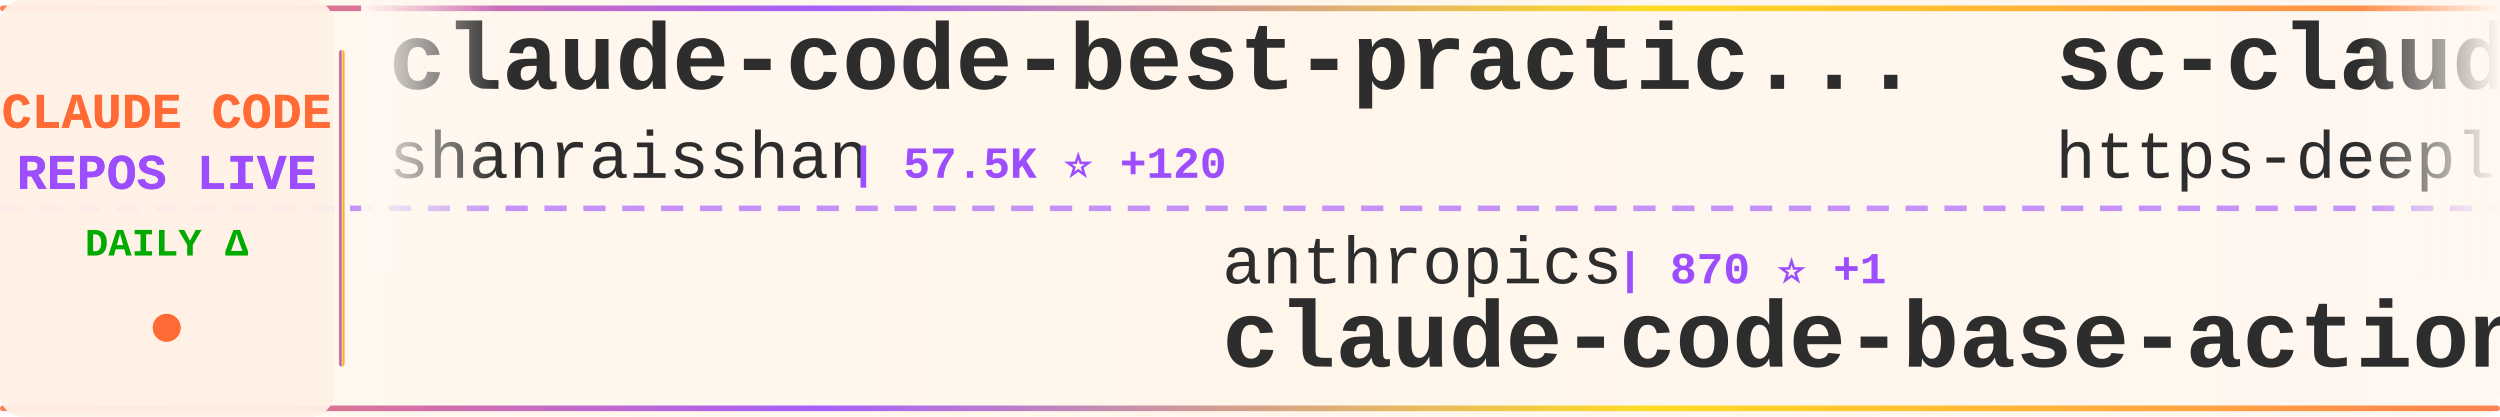
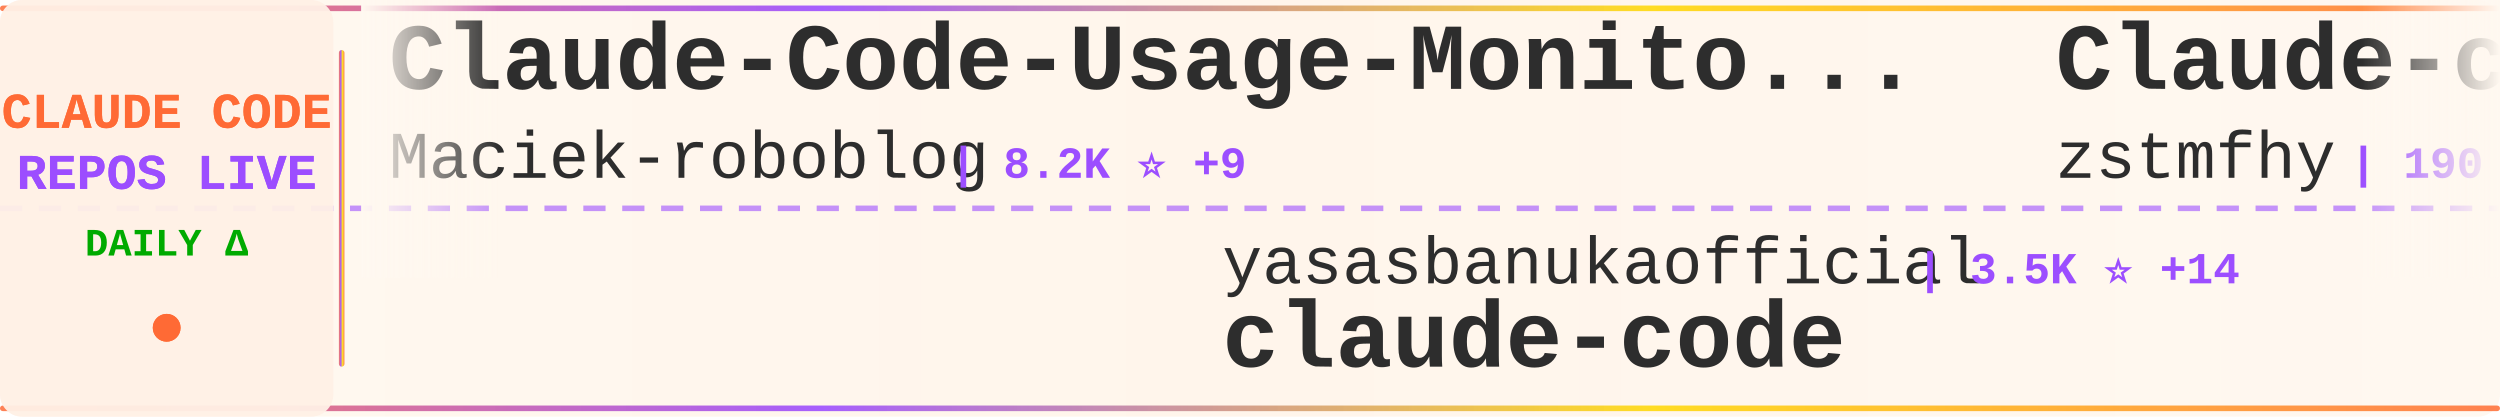
<svg xmlns="http://www.w3.org/2000/svg" width="900" height="150">
  <defs>
    <linearGradient id="tickerBg" x1="0%" y1="0%" x2="100%" y2="0%">
      <stop offset="0%" style="stop-color:#fff8f0;stop-opacity:0.98" />
      <stop offset="50%" style="stop-color:#fff5eb;stop-opacity:1" />
      <stop offset="100%" style="stop-color:#fff8f0;stop-opacity:0.98" />
    </linearGradient>
    <linearGradient id="borderGrad" x1="0%" y1="0%" x2="100%" y2="0%">
      <stop offset="0%" style="stop-color:#FF6B35;stop-opacity:0.85">
        <animate attributeName="stop-opacity" values="0.85;1;0.85" dur="2s" repeatCount="indefinite" />
      </stop>
      <stop offset="33%" style="stop-color:#9C4EFF;stop-opacity:0.9">
        <animate attributeName="stop-opacity" values="0.9;1;0.9" dur="2.2s" repeatCount="indefinite" />
      </stop>
      <stop offset="66%" style="stop-color:#FFD700;stop-opacity:0.85">
        <animate attributeName="stop-opacity" values="0.85;1;0.85" dur="1.8s" repeatCount="indefinite" />
      </stop>
      <stop offset="100%" style="stop-color:#FF6B35;stop-opacity:0.85">
        <animate attributeName="stop-opacity" values="0.85;1;0.85" dur="2s" repeatCount="indefinite" />
      </stop>
    </linearGradient>
    <filter id="textGlow">
      <feGaussianBlur stdDeviation="0.15" result="coloredBlur" />
      <feMerge>
        <feMergeNode in="coloredBlur" />
        <feMergeNode in="SourceGraphic" />
      </feMerge>
    </filter>
    <filter id="metricGlow">
      <feGaussianBlur stdDeviation="0.2" result="coloredBlur" />
      <feMerge>
        <feMergeNode in="coloredBlur" />
        <feMergeNode in="SourceGraphic" />
      </feMerge>
    </filter>
    <linearGradient id="leftFade" x1="0%" y1="0%" x2="100%" y2="0%">
      <stop offset="0%" style="stop-color:#fff8f0;stop-opacity:1" />
      <stop offset="100%" style="stop-color:#fff8f0;stop-opacity:0" />
    </linearGradient>
    <linearGradient id="rightFade" x1="0%" y1="0%" x2="100%" y2="0%">
      <stop offset="0%" style="stop-color:#fff8f0;stop-opacity:0" />
      <stop offset="100%" style="stop-color:#fff8f0;stop-opacity:1" />
    </linearGradient>
  </defs>
  <rect width="900" height="150" fill="url(#tickerBg)" rx="8" />
  <rect x="0" y="2" width="900" height="2" fill="url(#borderGrad)" rx="1" />
  <rect x="0" y="146" width="900" height="2" fill="url(#borderGrad)" rx="1" />
  <line x1="0" y1="75" x2="900" y2="75" stroke="#9C4EFF" stroke-width="2" stroke-dasharray="8 6" opacity="0.6" />
  <rect x="0" y="0" width="120" height="150" fill="#fff0e6" opacity="0.95" rx="8" />
  <text x="60" y="46" font-family="'Courier New', monospace" font-size="18" font-weight="bold" fill="#FF6B35" text-anchor="middle" filter="url(#textGlow)">
    CLAUDE CODE
  </text>
  <text x="60" y="68" font-family="'Courier New', monospace" font-size="18" font-weight="bold" fill="#9C4EFF" text-anchor="middle" filter="url(#textGlow)">
    REPOS LIVE
  </text>
  <text x="60" y="92" font-family="'Courier New', monospace" font-size="14" font-weight="bold" fill="#00aa00" text-anchor="middle">
    DAILY Δ
  </text>
  <circle cx="60" cy="118" r="5" fill="#FF6B35" filter="url(#metricGlow)">
    <animate attributeName="r" values="4;6;4" dur="1.5s" repeatCount="indefinite" />
    <animate attributeName="opacity" values="0.6;1;0.6" dur="1.5s" repeatCount="indefinite" />
  </circle>
  <rect x="122" y="18" width="2" height="114" fill="url(#borderGrad)" rx="1" />
  <clipPath id="tickerClip">
    <rect x="130" y="0" width="770" height="150" />
  </clipPath>
  <g clip-path="url(#tickerClip)">
    <g id="tickerItems">
      <animateTransform attributeName="transform" attributeType="XML" type="translate" from="0 0" to="-3000 0" dur="54s" repeatCount="indefinite" />
      <g transform="translate(0, 0)">
-         <text x="140" y="32" font-family="'Courier New', monospace" font-size="34" font-weight="bold" fill="#2d2d2d">claude-code-best-practic...</text>
-         <text x="140" y="64" font-family="'Courier New', monospace" font-size="24" font-weight="normal" fill="#2d2d2d" opacity="1.0">shanraisshan</text>
-         <text x="306" y="64" font-family="'Courier New', monospace" font-size="16" font-weight="bold" fill="#9C4EFF"> | 57.5K ⭐ +120</text>
+         <text x="140" y="32" font-family="'Courier New', monospace" font-size="34" font-weight="bold" fill="#2d2d2d">Claude-Code-Usage-Monito...</text>
+         <text x="140" y="64" font-family="'Courier New', monospace" font-size="24" font-weight="normal" fill="#2d2d2d" opacity="1.0">Maciek-roboblog</text>
+         <text x="342" y="64" font-family="'Courier New', monospace" font-size="16" font-weight="bold" fill="#9C4EFF"> | 8.2K ⭐ +9</text>
      </g>
      <g transform="translate(300, 0)">
-         <text x="140" y="102" font-family="'Courier New', monospace" font-size="24" font-weight="normal" fill="#2d2d2d" opacity="1.0">anthropics</text>
-         <text x="282" y="102" font-family="'Courier New', monospace" font-size="16" font-weight="bold" fill="#9C4EFF"> | 870 ⭐ +1</text>
-         <text x="140" y="132" font-family="'Courier New', monospace" font-size="34" font-weight="bold" fill="#2d2d2d">claude-code-base-action</text>
+         <text x="140" y="102" font-family="'Courier New', monospace" font-size="24" font-weight="normal" fill="#2d2d2d" opacity="1.0">yasasbanukaofficial</text>
+         <text x="390" y="102" font-family="'Courier New', monospace" font-size="16" font-weight="bold" fill="#9C4EFF"> | 3.5K ⭐ +14</text>
+         <text x="140" y="132" font-family="'Courier New', monospace" font-size="34" font-weight="bold" fill="#2d2d2d">claude-code</text>
      </g>
      <g transform="translate(600, 0)">
-         <text x="140" y="32" font-family="'Courier New', monospace" font-size="34" font-weight="bold" fill="#2d2d2d">sc-claude-code-files</text>
-         <text x="140" y="64" font-family="'Courier New', monospace" font-size="24" font-weight="normal" fill="#2d2d2d" opacity="1.0">https-deeplearning-ai</text>
-         <text x="414" y="64" font-family="'Courier New', monospace" font-size="16" font-weight="bold" fill="#9C4EFF"> | 526 ⭐ +1</text>
+         <text x="140" y="32" font-family="'Courier New', monospace" font-size="34" font-weight="bold" fill="#2d2d2d">Claude-code</text>
+         <text x="140" y="64" font-family="'Courier New', monospace" font-size="24" font-weight="normal" fill="#2d2d2d" opacity="1.0">zstmfhy</text>
+         <text x="246" y="64" font-family="'Courier New', monospace" font-size="16" font-weight="bold" fill="#9C4EFF"> | 190 ⭐</text>
      </g>
      <g transform="translate(900, 0)">
-         <text x="140" y="102" font-family="'Courier New', monospace" font-size="24" font-weight="normal" fill="#2d2d2d" opacity="1.0">disler</text>
-         <text x="234" y="102" font-family="'Courier New', monospace" font-size="16" font-weight="bold" fill="#9C4EFF"> | 3.8K ⭐ +5</text>
-         <text x="140" y="132" font-family="'Courier New', monospace" font-size="34" font-weight="bold" fill="#2d2d2d">claude-code-hooks-master...</text>
+         <text x="140" y="102" font-family="'Courier New', monospace" font-size="24" font-weight="normal" fill="#2d2d2d" opacity="1.0">andrew-kramer-inno</text>
+         <text x="378" y="102" font-family="'Courier New', monospace" font-size="16" font-weight="bold" fill="#9C4EFF"> | 592 ⭐</text>
+         <text x="140" y="132" font-family="'Courier New', monospace" font-size="34" font-weight="bold" fill="#2d2d2d">claude-code-source-build</text>
      </g>
      <g transform="translate(1200, 0)">
-         <text x="140" y="32" font-family="'Courier New', monospace" font-size="34" font-weight="bold" fill="#2d2d2d">claude-code-prompts</text>
-         <text x="140" y="64" font-family="'Courier New', monospace" font-size="24" font-weight="normal" fill="#2d2d2d" opacity="1.0">repowise-dev</text>
-         <text x="306" y="64" font-family="'Courier New', monospace" font-size="16" font-weight="bold" fill="#9C4EFF"> | 1.1K ⭐</text>
+         <text x="140" y="32" font-family="'Courier New', monospace" font-size="34" font-weight="bold" fill="#2d2d2d">claude-code-hub</text>
+         <text x="140" y="64" font-family="'Courier New', monospace" font-size="24" font-weight="normal" fill="#2d2d2d" opacity="1.0">ding113</text>
+         <text x="246" y="64" font-family="'Courier New', monospace" font-size="16" font-weight="bold" fill="#9C4EFF"> | 3.0K ⭐ +5</text>
      </g>
      <g transform="translate(1500, 0)">
-         <text x="140" y="102" font-family="'Courier New', monospace" font-size="24" font-weight="normal" fill="#2d2d2d" opacity="1.0">sugyan</text>
-         <text x="234" y="102" font-family="'Courier New', monospace" font-size="16" font-weight="bold" fill="#9C4EFF"> | 1.1K ⭐ +2</text>
-         <text x="140" y="132" font-family="'Courier New', monospace" font-size="34" font-weight="bold" fill="#2d2d2d">claude-code-webui</text>
+         <text x="140" y="102" font-family="'Courier New', monospace" font-size="24" font-weight="normal" fill="#2d2d2d" opacity="1.0">freestylefly</text>
+         <text x="306" y="102" font-family="'Courier New', monospace" font-size="16" font-weight="bold" fill="#9C4EFF"> | 126 ⭐</text>
+         <text x="140" y="132" font-family="'Courier New', monospace" font-size="34" font-weight="bold" fill="#2d2d2d">claude-code</text>
      </g>
      <g transform="translate(1800, 0)">
-         <text x="140" y="32" font-family="'Courier New', monospace" font-size="34" font-weight="bold" fill="#2d2d2d">claude_codex_bridge</text>
-         <text x="140" y="64" font-family="'Courier New', monospace" font-size="24" font-weight="normal" fill="#2d2d2d" opacity="1.0">SeemSeam</text>
-         <text x="258" y="64" font-family="'Courier New', monospace" font-size="16" font-weight="bold" fill="#9C4EFF"> | 3.0K ⭐ +13</text>
+         <text x="140" y="32" font-family="'Courier New', monospace" font-size="34" font-weight="bold" fill="#2d2d2d">claude-code-tudou</text>
+         <text x="140" y="64" font-family="'Courier New', monospace" font-size="24" font-weight="normal" fill="#2d2d2d" opacity="1.0">AICoderTudou</text>
+         <text x="306" y="64" font-family="'Courier New', monospace" font-size="16" font-weight="bold" fill="#9C4EFF"> | 500 ⭐</text>
      </g>
      <g transform="translate(2100, 0)">
+         <text x="140" y="102" font-family="'Courier New', monospace" font-size="24" font-weight="normal" fill="#2d2d2d" opacity="1.0">catlog22</text>
+         <text x="258" y="102" font-family="'Courier New', monospace" font-size="16" font-weight="bold" fill="#9C4EFF"> | 2.1K ⭐ +1</text>
+         <text x="140" y="132" font-family="'Courier New', monospace" font-size="34" font-weight="bold" fill="#2d2d2d">Claude-Code-Workflow</text>
+       </g>
+       <g transform="translate(2400, 0)">
+         <text x="140" y="32" font-family="'Courier New', monospace" font-size="34" font-weight="bold" fill="#2d2d2d">antigravity-awesome-skil...</text>
+         <text x="140" y="64" font-family="'Courier New', monospace" font-size="24" font-weight="normal" fill="#2d2d2d" opacity="1.0">sickn33</text>
+         <text x="246" y="64" font-family="'Courier New', monospace" font-size="16" font-weight="bold" fill="#9C4EFF"> | 40.5K ⭐ +93</text>
+       </g>
+       <g transform="translate(2700, 0)">
        <text x="140" y="102" font-family="'Courier New', monospace" font-size="24" font-weight="normal" fill="#2d2d2d" opacity="1.0">isboyjc</text>
        <text x="246" y="102" font-family="'Courier New', monospace" font-size="16" font-weight="bold" fill="#9C4EFF"> | 158 ⭐</text>
        <text x="140" y="132" font-family="'Courier New', monospace" font-size="34" font-weight="bold" fill="#2d2d2d">claude-code</text>
      </g>
-       <g transform="translate(2400, 0)">
-         <text x="140" y="32" font-family="'Courier New', monospace" font-size="34" font-weight="bold" fill="#2d2d2d">claude-code-guide</text>
-         <text x="140" y="64" font-family="'Courier New', monospace" font-size="24" font-weight="normal" fill="#2d2d2d" opacity="1.0">Cranot</text>
-         <text x="234" y="64" font-family="'Courier New', monospace" font-size="16" font-weight="bold" fill="#9C4EFF"> | 2.8K ⭐ +2</text>
-       </g>
-       <g transform="translate(2700, 0)">
-         <text x="140" y="102" font-family="'Courier New', monospace" font-size="24" font-weight="normal" fill="#2d2d2d" opacity="1.0">FlorianBruniaux</text>
-         <text x="342" y="102" font-family="'Courier New', monospace" font-size="16" font-weight="bold" fill="#9C4EFF"> | 5.0K ⭐ +56</text>
-         <text x="140" y="132" font-family="'Courier New', monospace" font-size="34" font-weight="bold" fill="#2d2d2d">claude-code-ultimate-gui...</text>
-       </g>
      <g transform="translate(3000, 0)">
-         <text x="140" y="32" font-family="'Courier New', monospace" font-size="34" font-weight="bold" fill="#2d2d2d">claude-code-best-practic...</text>
-         <text x="140" y="64" font-family="'Courier New', monospace" font-size="24" font-weight="normal" fill="#2d2d2d" opacity="1.0">shanraisshan</text>
-         <text x="306" y="64" font-family="'Courier New', monospace" font-size="16" font-weight="bold" fill="#9C4EFF"> | 57.5K ⭐ +120</text>
+         <text x="140" y="32" font-family="'Courier New', monospace" font-size="34" font-weight="bold" fill="#2d2d2d">Claude-Code-Usage-Monito...</text>
+         <text x="140" y="64" font-family="'Courier New', monospace" font-size="24" font-weight="normal" fill="#2d2d2d" opacity="1.0">Maciek-roboblog</text>
+         <text x="342" y="64" font-family="'Courier New', monospace" font-size="16" font-weight="bold" fill="#9C4EFF"> | 8.2K ⭐ +9</text>
      </g>
      <g transform="translate(3300, 0)">
-         <text x="140" y="102" font-family="'Courier New', monospace" font-size="24" font-weight="normal" fill="#2d2d2d" opacity="1.0">anthropics</text>
-         <text x="282" y="102" font-family="'Courier New', monospace" font-size="16" font-weight="bold" fill="#9C4EFF"> | 870 ⭐ +1</text>
-         <text x="140" y="132" font-family="'Courier New', monospace" font-size="34" font-weight="bold" fill="#2d2d2d">claude-code-base-action</text>
+         <text x="140" y="102" font-family="'Courier New', monospace" font-size="24" font-weight="normal" fill="#2d2d2d" opacity="1.0">yasasbanukaofficial</text>
+         <text x="390" y="102" font-family="'Courier New', monospace" font-size="16" font-weight="bold" fill="#9C4EFF"> | 3.5K ⭐ +14</text>
+         <text x="140" y="132" font-family="'Courier New', monospace" font-size="34" font-weight="bold" fill="#2d2d2d">claude-code</text>
      </g>
      <g transform="translate(3600, 0)">
-         <text x="140" y="32" font-family="'Courier New', monospace" font-size="34" font-weight="bold" fill="#2d2d2d">sc-claude-code-files</text>
-         <text x="140" y="64" font-family="'Courier New', monospace" font-size="24" font-weight="normal" fill="#2d2d2d" opacity="1.0">https-deeplearning-ai</text>
-         <text x="414" y="64" font-family="'Courier New', monospace" font-size="16" font-weight="bold" fill="#9C4EFF"> | 526 ⭐ +1</text>
+         <text x="140" y="32" font-family="'Courier New', monospace" font-size="34" font-weight="bold" fill="#2d2d2d">Claude-code</text>
+         <text x="140" y="64" font-family="'Courier New', monospace" font-size="24" font-weight="normal" fill="#2d2d2d" opacity="1.0">zstmfhy</text>
+         <text x="246" y="64" font-family="'Courier New', monospace" font-size="16" font-weight="bold" fill="#9C4EFF"> | 190 ⭐</text>
      </g>
      <g transform="translate(3900, 0)">
-         <text x="140" y="102" font-family="'Courier New', monospace" font-size="24" font-weight="normal" fill="#2d2d2d" opacity="1.0">disler</text>
-         <text x="234" y="102" font-family="'Courier New', monospace" font-size="16" font-weight="bold" fill="#9C4EFF"> | 3.8K ⭐ +5</text>
-         <text x="140" y="132" font-family="'Courier New', monospace" font-size="34" font-weight="bold" fill="#2d2d2d">claude-code-hooks-master...</text>
+         <text x="140" y="102" font-family="'Courier New', monospace" font-size="24" font-weight="normal" fill="#2d2d2d" opacity="1.0">andrew-kramer-inno</text>
+         <text x="378" y="102" font-family="'Courier New', monospace" font-size="16" font-weight="bold" fill="#9C4EFF"> | 592 ⭐</text>
+         <text x="140" y="132" font-family="'Courier New', monospace" font-size="34" font-weight="bold" fill="#2d2d2d">claude-code-source-build</text>
      </g>
    </g>
  </g>
  <rect x="130" y="0" width="50" height="100" fill="url(#leftFade)" />
  <rect x="850" y="0" width="50" height="100" fill="url(#rightFade)" />
</svg>
